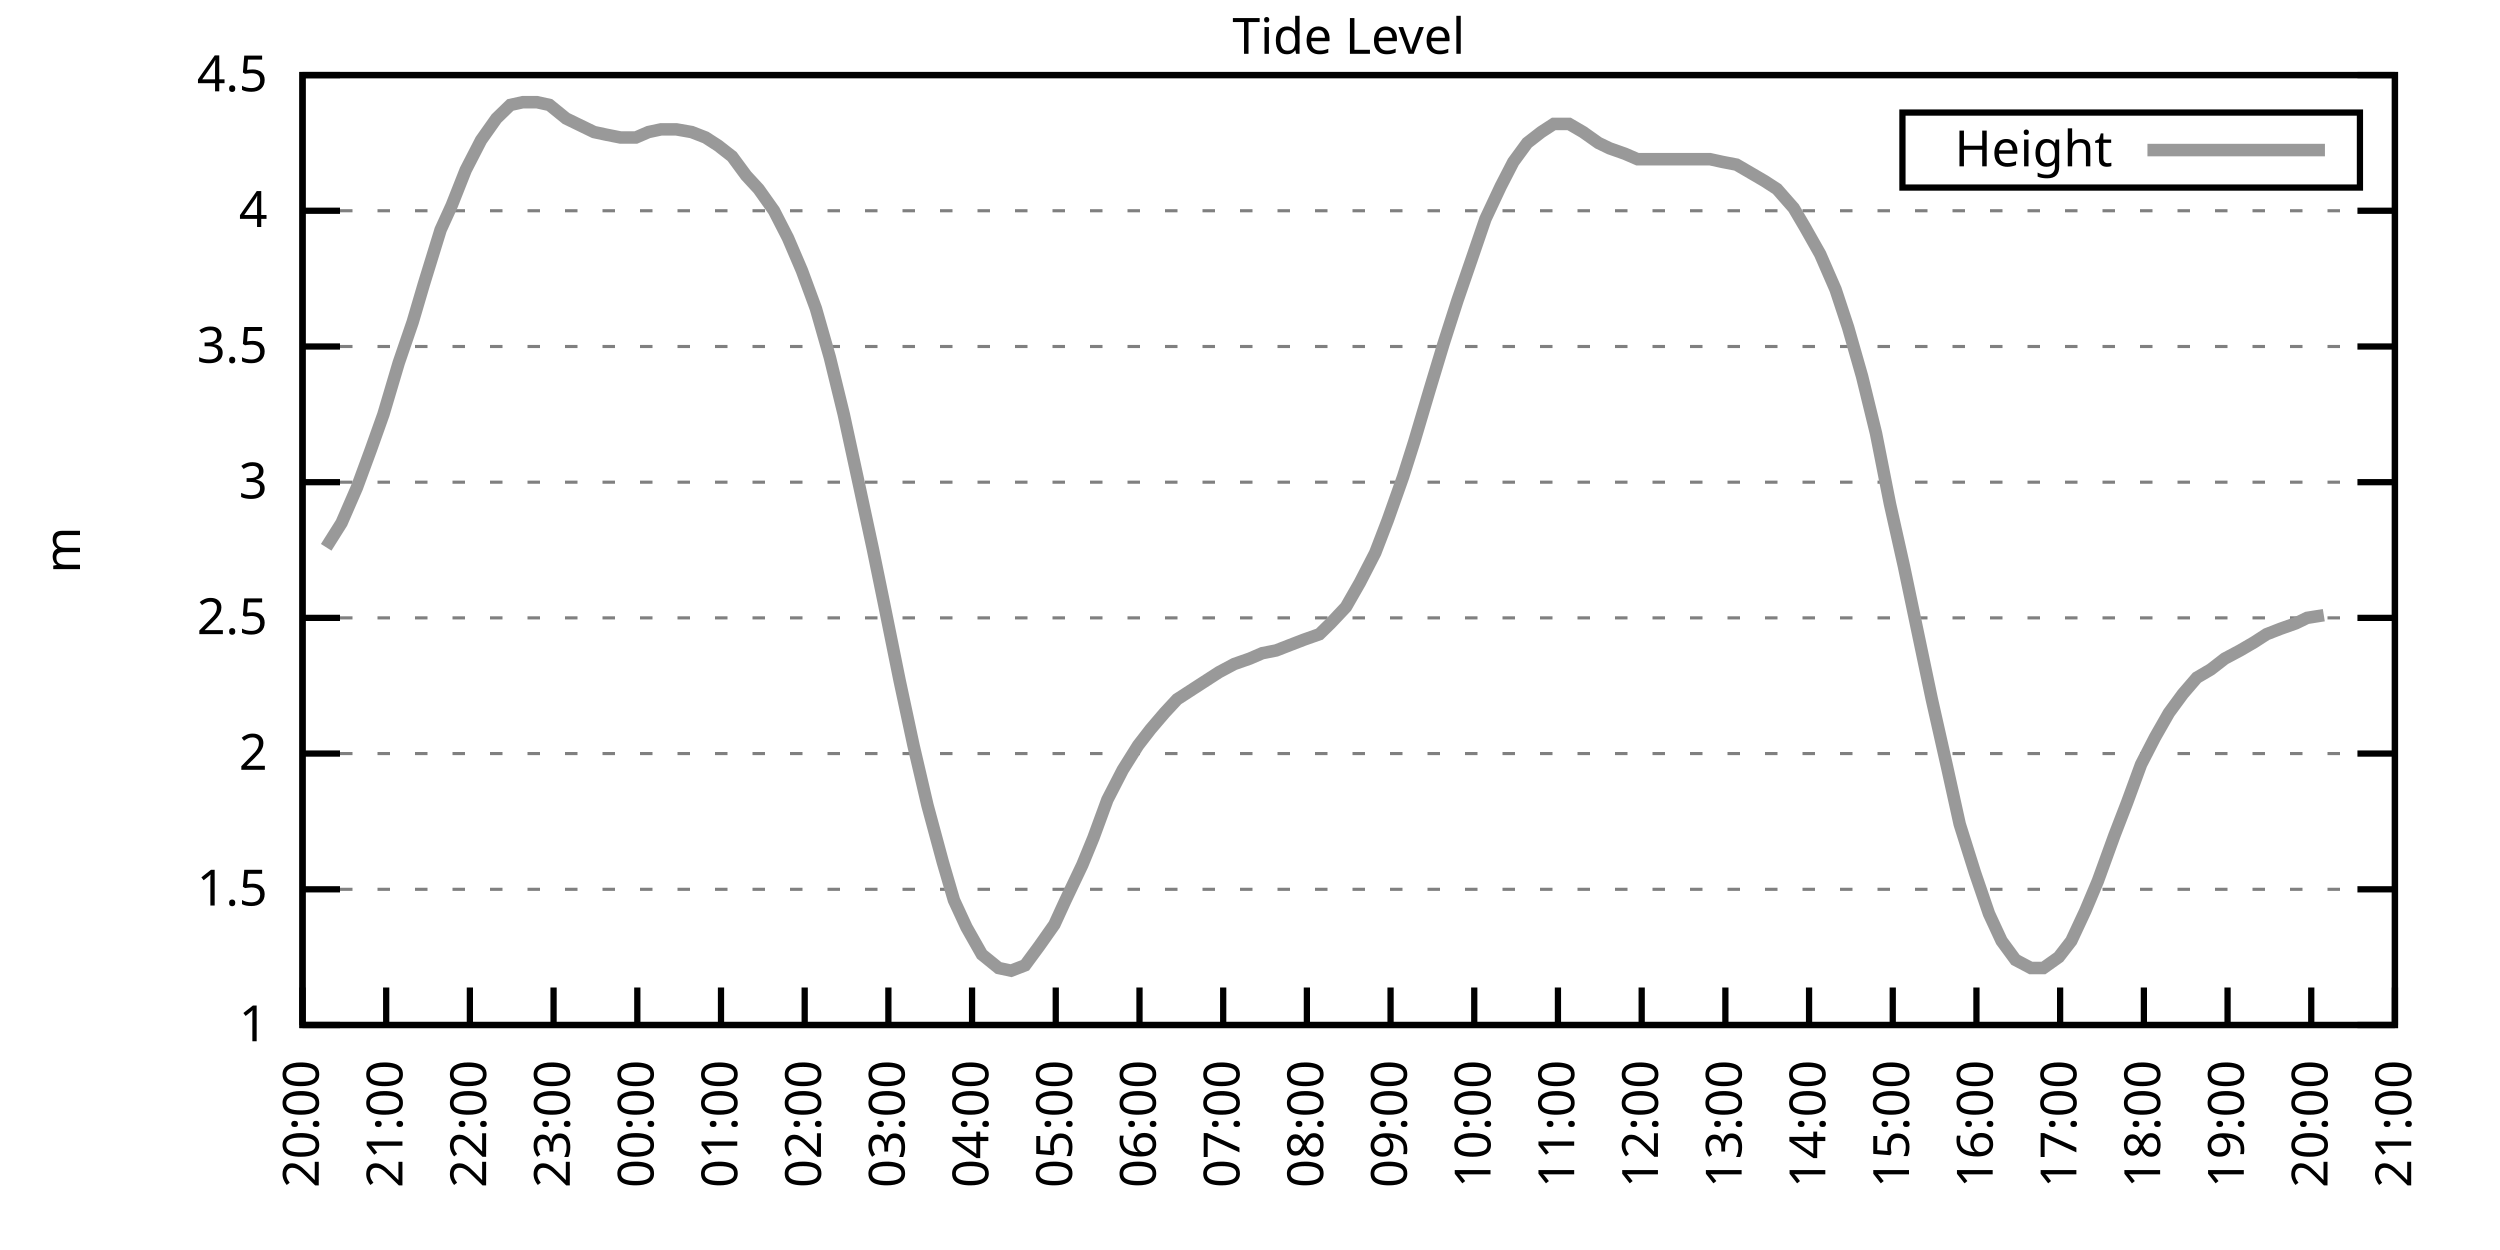
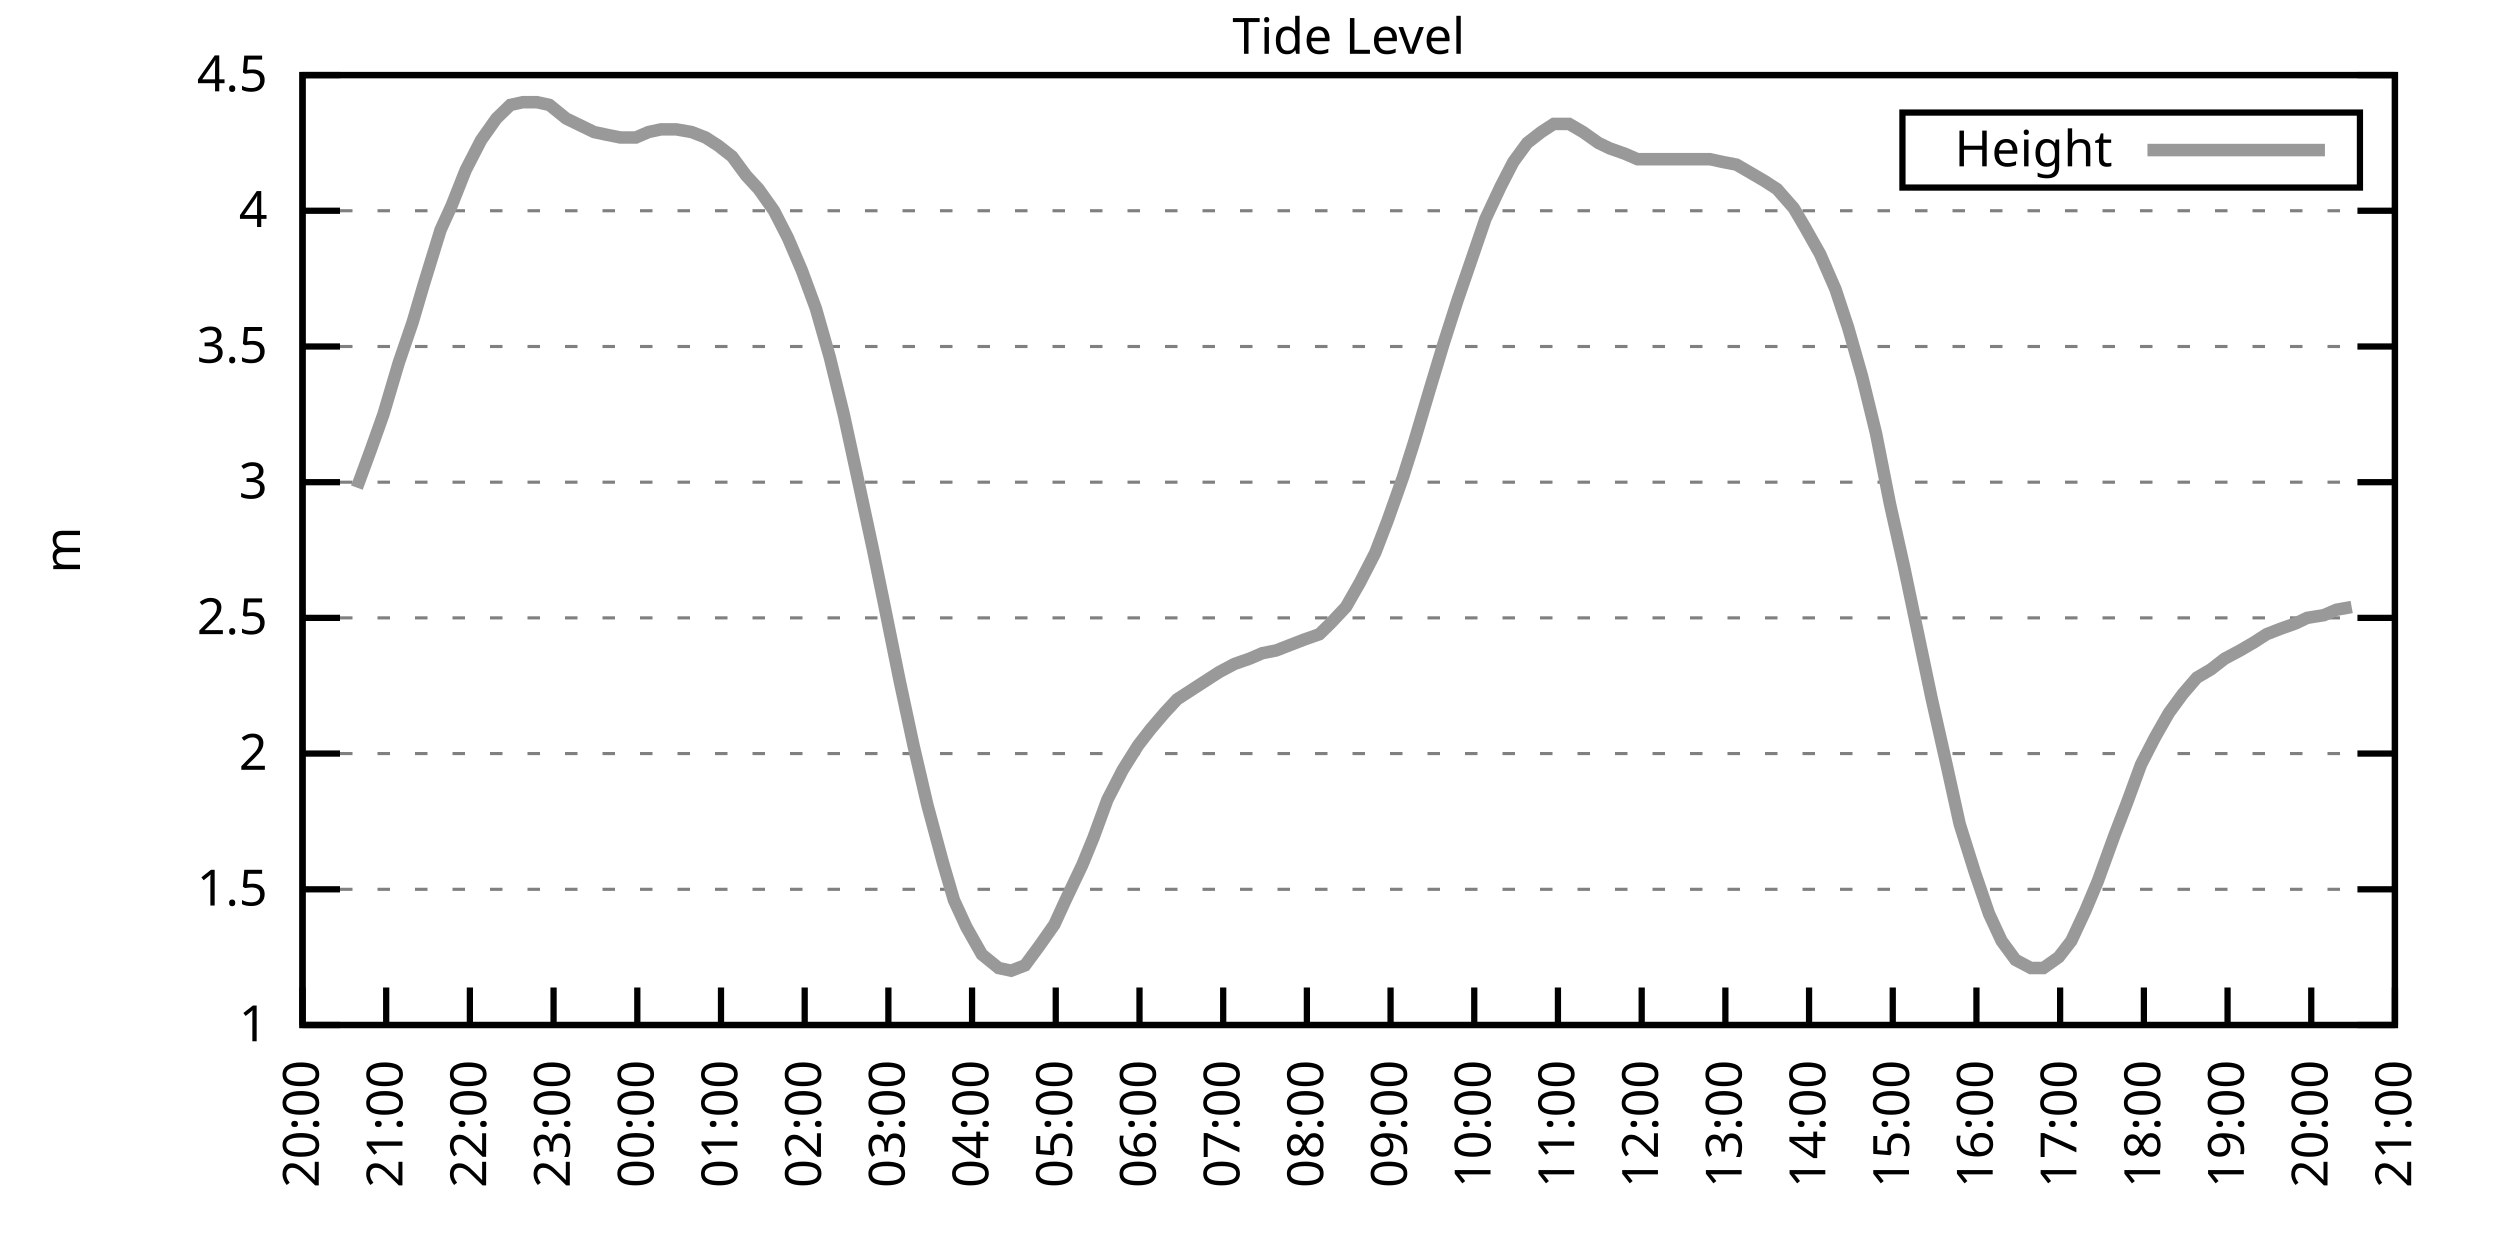
<svg xmlns="http://www.w3.org/2000/svg" xmlns:xlink="http://www.w3.org/1999/xlink" width="400" height="200" viewBox="0 0 400 200">
  <g id="gnuplot_canvas">
    <rect x="0" y="0" width="400" height="200" fill="none" />
    <defs>
      <circle id="gpDot" r="0.5" stroke-width="0.5" stroke="currentColor" />
      <path id="gpPt0" stroke-width="0.333" stroke="currentColor" d="M-1,0 h2 M0,-1 v2" />
      <path id="gpPt1" stroke-width="0.333" stroke="currentColor" d="M-1,-1 L1,1 M1,-1 L-1,1" />
      <path id="gpPt2" stroke-width="0.333" stroke="currentColor" d="M-1,0 L1,0 M0,-1 L0,1 M-1,-1 L1,1 M-1,1 L1,-1" />
      <rect id="gpPt3" stroke-width="0.333" stroke="currentColor" x="-1" y="-1" width="2" height="2" />
      <rect id="gpPt4" stroke-width="0.333" stroke="currentColor" fill="currentColor" x="-1" y="-1" width="2" height="2" />
      <circle id="gpPt5" stroke-width="0.333" stroke="currentColor" cx="0" cy="0" r="1" />
      <use xlink:href="#gpPt5" id="gpPt6" fill="currentColor" stroke="none" />
      <path id="gpPt7" stroke-width="0.333" stroke="currentColor" d="M0,-1.33 L-1.33,0.67 L1.33,0.67 z" />
      <use xlink:href="#gpPt7" id="gpPt8" fill="currentColor" stroke="none" />
      <use xlink:href="#gpPt7" id="gpPt9" stroke="currentColor" transform="rotate(180)" />
      <use xlink:href="#gpPt9" id="gpPt10" fill="currentColor" stroke="none" />
      <use xlink:href="#gpPt3" id="gpPt11" stroke="currentColor" transform="rotate(45)" />
      <use xlink:href="#gpPt11" id="gpPt12" fill="currentColor" stroke="none" />
      <path id="gpPt13" stroke-width="0.333" stroke="currentColor" d="M0,1.330 L1.265,0.411 L0.782,-1.067 L-0.782,-1.076 L-1.265,0.411 z" />
      <use xlink:href="#gpPt13" id="gpPt14" fill="currentColor" stroke="none" />
      <filter id="textbox" filterUnits="objectBoundingBox" x="0" y="0" height="1" width="1">
        <feFlood flood-color="white" flood-opacity="1" result="bgnd" />
        <feComposite in="SourceGraphic" in2="bgnd" operator="atop" />
      </filter>
      <filter id="greybox" filterUnits="objectBoundingBox" x="0" y="0" height="1" width="1">
        <feFlood flood-color="lightgrey" flood-opacity="1" result="grey" />
        <feComposite in="SourceGraphic" in2="grey" operator="atop" />
      </filter>
    </defs>
    <g fill="none" color="white" stroke="currentColor" stroke-width="1.00" stroke-linecap="butt" stroke-linejoin="miter">
</g>
    <g fill="none" color="black" stroke="currentColor" stroke-width="1.00" stroke-linecap="butt" stroke-linejoin="miter">
      <g stroke="none" shape-rendering="crispEdges">
        <polygon fill="rgb(255, 255, 255)" points="48.40,164.00 383.18,164.00 383.18,12.02 48.40,12.02 " />
      </g>
    </g>
    <g fill="none" color="black" stroke="currentColor" stroke-width="1.00" stroke-linecap="butt" stroke-linejoin="miter">
</g>
    <g fill="none" color="black" stroke="black" stroke-width="0.50" stroke-linecap="butt" stroke-linejoin="miter">
</g>
    <g fill="none" color="gray" stroke="currentColor" stroke-width="0.50" stroke-linecap="butt" stroke-linejoin="miter">
      <path stroke="gray" stroke-dasharray="2,4" class="gridline" d="M48.40,164.00 L383.19,164.00  " />
    </g>
    <g fill="none" color="gray" stroke="gray" stroke-width="1.00" stroke-linecap="butt" stroke-linejoin="miter">
</g>
    <g fill="none" color="black" stroke="currentColor" stroke-width="1.00" stroke-linecap="butt" stroke-linejoin="miter">
      <path stroke="black" d="M48.40,164.00 L54.40,164.00 M383.19,164.00 L377.19,164.00  " />
      <g transform="translate(42.80,166.60)" stroke="none" fill="black" font-family="Sans" font-size="8.00" text-anchor="end">
        <text>
          <tspan font-family="Sans"> 1</tspan>
        </text>
      </g>
    </g>
    <g fill="none" color="black" stroke="currentColor" stroke-width="1.00" stroke-linecap="butt" stroke-linejoin="miter">
</g>
    <g fill="none" color="black" stroke="black" stroke-width="0.50" stroke-linecap="butt" stroke-linejoin="miter">
</g>
    <g fill="none" color="gray" stroke="currentColor" stroke-width="0.50" stroke-linecap="butt" stroke-linejoin="miter">
      <path stroke="gray" stroke-dasharray="2,4" class="gridline" d="M48.40,142.29 L383.19,142.29  " />
    </g>
    <g fill="none" color="gray" stroke="gray" stroke-width="1.00" stroke-linecap="butt" stroke-linejoin="miter">
</g>
    <g fill="none" color="black" stroke="currentColor" stroke-width="1.00" stroke-linecap="butt" stroke-linejoin="miter">
      <path stroke="black" d="M48.40,142.29 L54.40,142.29 M383.19,142.29 L377.19,142.29  " />
      <g transform="translate(42.80,144.89)" stroke="none" fill="black" font-family="Sans" font-size="8.00" text-anchor="end">
        <text>
          <tspan font-family="Sans"> 1.5</tspan>
        </text>
      </g>
    </g>
    <g fill="none" color="black" stroke="currentColor" stroke-width="1.00" stroke-linecap="butt" stroke-linejoin="miter">
</g>
    <g fill="none" color="black" stroke="black" stroke-width="0.50" stroke-linecap="butt" stroke-linejoin="miter">
</g>
    <g fill="none" color="gray" stroke="currentColor" stroke-width="0.50" stroke-linecap="butt" stroke-linejoin="miter">
      <path stroke="gray" stroke-dasharray="2,4" class="gridline" d="M48.40,120.57 L383.19,120.57  " />
    </g>
    <g fill="none" color="gray" stroke="gray" stroke-width="1.00" stroke-linecap="butt" stroke-linejoin="miter">
</g>
    <g fill="none" color="black" stroke="currentColor" stroke-width="1.00" stroke-linecap="butt" stroke-linejoin="miter">
      <path stroke="black" d="M48.40,120.57 L54.40,120.57 M383.19,120.57 L377.19,120.57  " />
      <g transform="translate(42.80,123.17)" stroke="none" fill="black" font-family="Sans" font-size="8.00" text-anchor="end">
        <text>
          <tspan font-family="Sans"> 2</tspan>
        </text>
      </g>
    </g>
    <g fill="none" color="black" stroke="currentColor" stroke-width="1.00" stroke-linecap="butt" stroke-linejoin="miter">
</g>
    <g fill="none" color="black" stroke="black" stroke-width="0.50" stroke-linecap="butt" stroke-linejoin="miter">
</g>
    <g fill="none" color="gray" stroke="currentColor" stroke-width="0.50" stroke-linecap="butt" stroke-linejoin="miter">
      <path stroke="gray" stroke-dasharray="2,4" class="gridline" d="M48.40,98.86 L383.19,98.86  " />
    </g>
    <g fill="none" color="gray" stroke="gray" stroke-width="1.00" stroke-linecap="butt" stroke-linejoin="miter">
</g>
    <g fill="none" color="black" stroke="currentColor" stroke-width="1.00" stroke-linecap="butt" stroke-linejoin="miter">
      <path stroke="black" d="M48.40,98.86 L54.40,98.86 M383.19,98.86 L377.19,98.86  " />
      <g transform="translate(42.80,101.46)" stroke="none" fill="black" font-family="Sans" font-size="8.00" text-anchor="end">
        <text>
          <tspan font-family="Sans"> 2.5</tspan>
        </text>
      </g>
    </g>
    <g fill="none" color="black" stroke="currentColor" stroke-width="1.00" stroke-linecap="butt" stroke-linejoin="miter">
</g>
    <g fill="none" color="black" stroke="black" stroke-width="0.50" stroke-linecap="butt" stroke-linejoin="miter">
</g>
    <g fill="none" color="gray" stroke="currentColor" stroke-width="0.50" stroke-linecap="butt" stroke-linejoin="miter">
      <path stroke="gray" stroke-dasharray="2,4" class="gridline" d="M48.40,77.15 L383.19,77.15  " />
    </g>
    <g fill="none" color="gray" stroke="gray" stroke-width="1.00" stroke-linecap="butt" stroke-linejoin="miter">
</g>
    <g fill="none" color="black" stroke="currentColor" stroke-width="1.00" stroke-linecap="butt" stroke-linejoin="miter">
      <path stroke="black" d="M48.40,77.15 L54.40,77.15 M383.19,77.15 L377.19,77.15  " />
      <g transform="translate(42.80,79.75)" stroke="none" fill="black" font-family="Sans" font-size="8.00" text-anchor="end">
        <text>
          <tspan font-family="Sans"> 3</tspan>
        </text>
      </g>
    </g>
    <g fill="none" color="black" stroke="currentColor" stroke-width="1.00" stroke-linecap="butt" stroke-linejoin="miter">
</g>
    <g fill="none" color="black" stroke="black" stroke-width="0.50" stroke-linecap="butt" stroke-linejoin="miter">
</g>
    <g fill="none" color="gray" stroke="currentColor" stroke-width="0.50" stroke-linecap="butt" stroke-linejoin="miter">
      <path stroke="gray" stroke-dasharray="2,4" class="gridline" d="M48.40,55.44 L383.19,55.44  " />
    </g>
    <g fill="none" color="gray" stroke="gray" stroke-width="1.00" stroke-linecap="butt" stroke-linejoin="miter">
</g>
    <g fill="none" color="black" stroke="currentColor" stroke-width="1.00" stroke-linecap="butt" stroke-linejoin="miter">
      <path stroke="black" d="M48.40,55.44 L54.40,55.44 M383.19,55.44 L377.19,55.44  " />
      <g transform="translate(42.80,58.04)" stroke="none" fill="black" font-family="Sans" font-size="8.00" text-anchor="end">
        <text>
          <tspan font-family="Sans"> 3.5</tspan>
        </text>
      </g>
    </g>
    <g fill="none" color="black" stroke="currentColor" stroke-width="1.00" stroke-linecap="butt" stroke-linejoin="miter">
</g>
    <g fill="none" color="black" stroke="black" stroke-width="0.50" stroke-linecap="butt" stroke-linejoin="miter">
</g>
    <g fill="none" color="gray" stroke="currentColor" stroke-width="0.50" stroke-linecap="butt" stroke-linejoin="miter">
      <path stroke="gray" stroke-dasharray="2,4" class="gridline" d="M48.40,33.72 L383.19,33.72  " />
    </g>
    <g fill="none" color="gray" stroke="gray" stroke-width="1.00" stroke-linecap="butt" stroke-linejoin="miter">
</g>
    <g fill="none" color="black" stroke="currentColor" stroke-width="1.00" stroke-linecap="butt" stroke-linejoin="miter">
      <path stroke="black" d="M48.40,33.72 L54.40,33.72 M383.19,33.72 L377.19,33.72  " />
      <g transform="translate(42.80,36.32)" stroke="none" fill="black" font-family="Sans" font-size="8.00" text-anchor="end">
        <text>
          <tspan font-family="Sans"> 4</tspan>
        </text>
      </g>
    </g>
    <g fill="none" color="black" stroke="currentColor" stroke-width="1.00" stroke-linecap="butt" stroke-linejoin="miter">
</g>
    <g fill="none" color="black" stroke="black" stroke-width="0.50" stroke-linecap="butt" stroke-linejoin="miter">
</g>
    <g fill="none" color="gray" stroke="currentColor" stroke-width="0.50" stroke-linecap="butt" stroke-linejoin="miter">
      <path stroke="gray" stroke-dasharray="2,4" class="gridline" d="M48.40,12.01 L383.19,12.01  " />
    </g>
    <g fill="none" color="gray" stroke="gray" stroke-width="1.00" stroke-linecap="butt" stroke-linejoin="miter">
</g>
    <g fill="none" color="black" stroke="currentColor" stroke-width="1.00" stroke-linecap="butt" stroke-linejoin="miter">
      <path stroke="black" d="M48.40,12.01 L54.40,12.01 M383.19,12.01 L377.19,12.01  " />
      <g transform="translate(42.80,14.61)" stroke="none" fill="black" font-family="Sans" font-size="8.00" text-anchor="end">
        <text>
          <tspan font-family="Sans"> 4.5</tspan>
        </text>
      </g>
    </g>
    <g fill="none" color="black" stroke="currentColor" stroke-width="1.00" stroke-linecap="butt" stroke-linejoin="miter">
      <path stroke="black" d="M48.40,164.00 L48.40,158.00  " />
      <g transform="translate(51.00,169.60) rotate(270.00)" stroke="none" fill="black" font-family="Sans" font-size="8.00" text-anchor="end">
        <text>
          <tspan font-family="Sans">20:00</tspan>
        </text>
      </g>
    </g>
    <g fill="none" color="black" stroke="currentColor" stroke-width="1.00" stroke-linecap="butt" stroke-linejoin="miter">
      <path stroke="black" d="M61.79,164.00 L61.79,158.00  " />
      <g transform="translate(64.39,169.60) rotate(270.00)" stroke="none" fill="black" font-family="Sans" font-size="8.00" text-anchor="end">
        <text>
          <tspan font-family="Sans">21:00</tspan>
        </text>
      </g>
    </g>
    <g fill="none" color="black" stroke="currentColor" stroke-width="1.00" stroke-linecap="butt" stroke-linejoin="miter">
      <path stroke="black" d="M75.18,164.00 L75.18,158.00  " />
      <g transform="translate(77.78,169.60) rotate(270.00)" stroke="none" fill="black" font-family="Sans" font-size="8.00" text-anchor="end">
        <text>
          <tspan font-family="Sans">22:00</tspan>
        </text>
      </g>
    </g>
    <g fill="none" color="black" stroke="currentColor" stroke-width="1.00" stroke-linecap="butt" stroke-linejoin="miter">
      <path stroke="black" d="M88.57,164.00 L88.57,158.00  " />
      <g transform="translate(91.17,169.60) rotate(270.00)" stroke="none" fill="black" font-family="Sans" font-size="8.00" text-anchor="end">
        <text>
          <tspan font-family="Sans">23:00</tspan>
        </text>
      </g>
    </g>
    <g fill="none" color="black" stroke="currentColor" stroke-width="1.00" stroke-linecap="butt" stroke-linejoin="miter">
      <path stroke="black" d="M101.97,164.00 L101.97,158.00  " />
      <g transform="translate(104.57,169.60) rotate(270.00)" stroke="none" fill="black" font-family="Sans" font-size="8.00" text-anchor="end">
        <text>
          <tspan font-family="Sans">00:00</tspan>
        </text>
      </g>
    </g>
    <g fill="none" color="black" stroke="currentColor" stroke-width="1.00" stroke-linecap="butt" stroke-linejoin="miter">
      <path stroke="black" d="M115.36,164.00 L115.36,158.00  " />
      <g transform="translate(117.96,169.60) rotate(270.00)" stroke="none" fill="black" font-family="Sans" font-size="8.00" text-anchor="end">
        <text>
          <tspan font-family="Sans">01:00</tspan>
        </text>
      </g>
    </g>
    <g fill="none" color="black" stroke="currentColor" stroke-width="1.00" stroke-linecap="butt" stroke-linejoin="miter">
      <path stroke="black" d="M128.75,164.00 L128.75,158.00  " />
      <g transform="translate(131.35,169.60) rotate(270.00)" stroke="none" fill="black" font-family="Sans" font-size="8.00" text-anchor="end">
        <text>
          <tspan font-family="Sans">02:00</tspan>
        </text>
      </g>
    </g>
    <g fill="none" color="black" stroke="currentColor" stroke-width="1.00" stroke-linecap="butt" stroke-linejoin="miter">
      <path stroke="black" d="M142.14,164.00 L142.14,158.00  " />
      <g transform="translate(144.74,169.60) rotate(270.00)" stroke="none" fill="black" font-family="Sans" font-size="8.00" text-anchor="end">
        <text>
          <tspan font-family="Sans">03:00</tspan>
        </text>
      </g>
    </g>
    <g fill="none" color="black" stroke="currentColor" stroke-width="1.00" stroke-linecap="butt" stroke-linejoin="miter">
      <path stroke="black" d="M155.53,164.00 L155.53,158.00  " />
      <g transform="translate(158.13,169.60) rotate(270.00)" stroke="none" fill="black" font-family="Sans" font-size="8.00" text-anchor="end">
        <text>
          <tspan font-family="Sans">04:00</tspan>
        </text>
      </g>
    </g>
    <g fill="none" color="black" stroke="currentColor" stroke-width="1.00" stroke-linecap="butt" stroke-linejoin="miter">
      <path stroke="black" d="M168.92,164.00 L168.92,158.00  " />
      <g transform="translate(171.52,169.60) rotate(270.00)" stroke="none" fill="black" font-family="Sans" font-size="8.00" text-anchor="end">
        <text>
          <tspan font-family="Sans">05:00</tspan>
        </text>
      </g>
    </g>
    <g fill="none" color="black" stroke="currentColor" stroke-width="1.00" stroke-linecap="butt" stroke-linejoin="miter">
      <path stroke="black" d="M182.32,164.00 L182.32,158.00  " />
      <g transform="translate(184.92,169.60) rotate(270.00)" stroke="none" fill="black" font-family="Sans" font-size="8.00" text-anchor="end">
        <text>
          <tspan font-family="Sans">06:00</tspan>
        </text>
      </g>
    </g>
    <g fill="none" color="black" stroke="currentColor" stroke-width="1.00" stroke-linecap="butt" stroke-linejoin="miter">
      <path stroke="black" d="M195.71,164.00 L195.71,158.00  " />
      <g transform="translate(198.31,169.60) rotate(270.00)" stroke="none" fill="black" font-family="Sans" font-size="8.00" text-anchor="end">
        <text>
          <tspan font-family="Sans">07:00</tspan>
        </text>
      </g>
    </g>
    <g fill="none" color="black" stroke="currentColor" stroke-width="1.00" stroke-linecap="butt" stroke-linejoin="miter">
      <path stroke="black" d="M209.10,164.00 L209.10,158.00  " />
      <g transform="translate(211.70,169.60) rotate(270.00)" stroke="none" fill="black" font-family="Sans" font-size="8.00" text-anchor="end">
        <text>
          <tspan font-family="Sans">08:00</tspan>
        </text>
      </g>
    </g>
    <g fill="none" color="black" stroke="currentColor" stroke-width="1.00" stroke-linecap="butt" stroke-linejoin="miter">
      <path stroke="black" d="M222.49,164.00 L222.49,158.00  " />
      <g transform="translate(225.09,169.60) rotate(270.00)" stroke="none" fill="black" font-family="Sans" font-size="8.00" text-anchor="end">
        <text>
          <tspan font-family="Sans">09:00</tspan>
        </text>
      </g>
    </g>
    <g fill="none" color="black" stroke="currentColor" stroke-width="1.00" stroke-linecap="butt" stroke-linejoin="miter">
      <path stroke="black" d="M235.88,164.00 L235.88,158.00  " />
      <g transform="translate(238.48,169.60) rotate(270.00)" stroke="none" fill="black" font-family="Sans" font-size="8.00" text-anchor="end">
        <text>
          <tspan font-family="Sans">10:00</tspan>
        </text>
      </g>
    </g>
    <g fill="none" color="black" stroke="currentColor" stroke-width="1.00" stroke-linecap="butt" stroke-linejoin="miter">
      <path stroke="black" d="M249.27,164.00 L249.27,158.00  " />
      <g transform="translate(251.87,169.60) rotate(270.00)" stroke="none" fill="black" font-family="Sans" font-size="8.00" text-anchor="end">
        <text>
          <tspan font-family="Sans">11:00</tspan>
        </text>
      </g>
    </g>
    <g fill="none" color="black" stroke="currentColor" stroke-width="1.00" stroke-linecap="butt" stroke-linejoin="miter">
      <path stroke="black" d="M262.67,164.00 L262.67,158.00  " />
      <g transform="translate(265.27,169.60) rotate(270.00)" stroke="none" fill="black" font-family="Sans" font-size="8.00" text-anchor="end">
        <text>
          <tspan font-family="Sans">12:00</tspan>
        </text>
      </g>
    </g>
    <g fill="none" color="black" stroke="currentColor" stroke-width="1.00" stroke-linecap="butt" stroke-linejoin="miter">
      <path stroke="black" d="M276.06,164.00 L276.06,158.00  " />
      <g transform="translate(278.66,169.60) rotate(270.00)" stroke="none" fill="black" font-family="Sans" font-size="8.00" text-anchor="end">
        <text>
          <tspan font-family="Sans">13:00</tspan>
        </text>
      </g>
    </g>
    <g fill="none" color="black" stroke="currentColor" stroke-width="1.00" stroke-linecap="butt" stroke-linejoin="miter">
      <path stroke="black" d="M289.45,164.00 L289.45,158.00  " />
      <g transform="translate(292.05,169.60) rotate(270.00)" stroke="none" fill="black" font-family="Sans" font-size="8.00" text-anchor="end">
        <text>
          <tspan font-family="Sans">14:00</tspan>
        </text>
      </g>
    </g>
    <g fill="none" color="black" stroke="currentColor" stroke-width="1.00" stroke-linecap="butt" stroke-linejoin="miter">
      <path stroke="black" d="M302.84,164.00 L302.84,158.00  " />
      <g transform="translate(305.44,169.60) rotate(270.00)" stroke="none" fill="black" font-family="Sans" font-size="8.00" text-anchor="end">
        <text>
          <tspan font-family="Sans">15:00</tspan>
        </text>
      </g>
    </g>
    <g fill="none" color="black" stroke="currentColor" stroke-width="1.00" stroke-linecap="butt" stroke-linejoin="miter">
      <path stroke="black" d="M316.23,164.00 L316.23,158.00  " />
      <g transform="translate(318.83,169.60) rotate(270.00)" stroke="none" fill="black" font-family="Sans" font-size="8.00" text-anchor="end">
        <text>
          <tspan font-family="Sans">16:00</tspan>
        </text>
      </g>
    </g>
    <g fill="none" color="black" stroke="currentColor" stroke-width="1.00" stroke-linecap="butt" stroke-linejoin="miter">
      <path stroke="black" d="M329.62,164.00 L329.62,158.00  " />
      <g transform="translate(332.22,169.60) rotate(270.00)" stroke="none" fill="black" font-family="Sans" font-size="8.00" text-anchor="end">
        <text>
          <tspan font-family="Sans">17:00</tspan>
        </text>
      </g>
    </g>
    <g fill="none" color="black" stroke="currentColor" stroke-width="1.00" stroke-linecap="butt" stroke-linejoin="miter">
      <path stroke="black" d="M343.02,164.00 L343.02,158.00  " />
      <g transform="translate(345.62,169.60) rotate(270.00)" stroke="none" fill="black" font-family="Sans" font-size="8.00" text-anchor="end">
        <text>
          <tspan font-family="Sans">18:00</tspan>
        </text>
      </g>
    </g>
    <g fill="none" color="black" stroke="currentColor" stroke-width="1.00" stroke-linecap="butt" stroke-linejoin="miter">
      <path stroke="black" d="M356.41,164.00 L356.41,158.00  " />
      <g transform="translate(359.01,169.60) rotate(270.00)" stroke="none" fill="black" font-family="Sans" font-size="8.00" text-anchor="end">
        <text>
          <tspan font-family="Sans">19:00</tspan>
        </text>
      </g>
    </g>
    <g fill="none" color="black" stroke="currentColor" stroke-width="1.00" stroke-linecap="butt" stroke-linejoin="miter">
      <path stroke="black" d="M369.80,164.00 L369.80,158.00  " />
      <g transform="translate(372.40,169.60) rotate(270.00)" stroke="none" fill="black" font-family="Sans" font-size="8.00" text-anchor="end">
        <text>
          <tspan font-family="Sans">20:00</tspan>
        </text>
      </g>
    </g>
    <g fill="none" color="black" stroke="currentColor" stroke-width="1.00" stroke-linecap="butt" stroke-linejoin="miter">
      <path stroke="black" d="M383.19,164.00 L383.19,158.00  " />
      <g transform="translate(385.79,169.60) rotate(270.00)" stroke="none" fill="black" font-family="Sans" font-size="8.00" text-anchor="end">
        <text>
          <tspan font-family="Sans">21:00</tspan>
        </text>
      </g>
    </g>
    <g fill="none" color="black" stroke="currentColor" stroke-width="1.00" stroke-linecap="butt" stroke-linejoin="miter">
</g>
    <g fill="none" color="black" stroke="currentColor" stroke-width="1.00" stroke-linecap="butt" stroke-linejoin="miter">
      <path stroke="black" d="M48.40,12.01 L48.40,164.00 L383.19,164.00 L383.19,12.01 L48.40,12.01 Z  " />
    </g>
    <g fill="none" color="black" stroke="currentColor" stroke-width="1.00" stroke-linecap="butt" stroke-linejoin="miter">
</g>
    <g fill="none" color="black" stroke="currentColor" stroke-width="1.00" stroke-linecap="butt" stroke-linejoin="miter">
      <path stroke="black" d="M304.39,30.01 L304.39,18.01 L377.59,18.01 L377.59,30.01 L304.39,30.01 Z  " />
    </g>
    <g id="Tide_level_plot_1">
      <g fill="none" color="white" stroke="black" stroke-width="2.00" stroke-linecap="butt" stroke-linejoin="miter">
</g>
      <g fill="none" color="black" stroke="currentColor" stroke-width="2.00" stroke-linecap="butt" stroke-linejoin="miter">
        <g transform="translate(337.99,26.61)" stroke="none" fill="black" font-family="Sans" font-size="8.00" text-anchor="end">
          <text>
            <tspan font-family="Sans">Height</tspan>
          </text>
        </g>
      </g>
      <g fill="none" color="black" stroke="currentColor" stroke-width="2.00" stroke-linecap="butt" stroke-linejoin="miter">
-         <path stroke="rgb(153, 153, 153)" d="M343.59,24.01 L371.99,24.01 M52.19,87.57 L54.65,83.66 L57.10,78.02 L59.34,71.94 L61.35,66.29 L63.80,58.04   L66.03,51.53 L67.82,45.45 L70.50,36.76 L72.28,32.85 L74.51,27.21 L76.97,22.43 L79.42,18.96 L81.66,16.79   L83.66,16.35 L85.90,16.35 L87.91,16.79 L90.58,18.96 L92.37,19.83 L95.05,21.13 L97.06,21.56 L99.29,22.00   L101.74,22.00 L103.75,21.13 L105.76,20.70 L108.22,20.70 L110.67,21.13 L112.90,22.00 L114.91,23.30 L117.14,25.04   L119.38,28.08 L121.38,30.25 L123.84,33.72 L126.07,38.07 L128.30,43.28 L130.54,49.36 L132.77,57.17 L135.00,66.29   L137.45,77.58 L139.69,88.00 L141.47,96.69 L143.93,108.85 L146.16,119.27 L148.39,128.83 L150.85,137.94 L152.63,144.02   L154.64,148.37 L157.10,152.71 L159.77,154.88 L161.78,155.31 L164.01,154.45 L166.25,151.41 L168.70,147.93 L170.49,144.02   L173.17,138.38 L174.95,134.04 L177.18,127.96 L179.64,123.18 L182.09,119.27 L184.10,116.67 L186.33,114.06 L188.34,111.89   L191.02,110.15 L193.03,108.85 L195.04,107.55 L197.49,106.24 L199.95,105.38 L201.96,104.51 L204.19,104.07 L206.42,103.20   L208.65,102.34 L211.11,101.47 L212.89,99.73 L215.35,97.12 L217.58,93.22 L220.04,88.44 L222.04,83.23 L224.50,76.28   L226.29,70.63 L228.74,62.38 L230.97,55.00 L233.20,48.05 L235.44,41.54 L237.67,35.03 L240.12,29.81 L242.13,25.91   L244.36,22.87 L246.60,21.13 L248.60,19.83 L251.06,19.83 L253.29,21.13 L255.75,22.87 L257.53,23.73 L259.99,24.60   L262.00,25.47 L264.45,25.47 L266.68,25.47 L268.92,25.47 L271.15,25.47 L273.60,25.47 L275.61,25.91 L277.84,26.34   L280.07,27.64 L282.31,28.95 L284.32,30.25 L286.99,33.29 L288.78,36.33 L291.23,40.67 L293.69,46.32 L295.70,52.40   L297.93,60.21 L300.16,69.33 L302.39,80.62 L304.63,90.61 L306.63,100.16 L309.09,111.89 L311.54,122.75 L313.55,131.86   L316.01,139.68 L318.24,146.20 L320.25,150.54 L322.48,153.58 L324.94,154.88 L326.95,154.88 L329.40,153.14 L331.41,150.54   L333.64,145.76 L335.65,140.98 L338.33,133.60 L340.34,128.39 L342.57,122.31 L344.80,117.97 L347.03,114.06 L349.26,111.02   L351.50,108.42 L353.73,107.11 L355.96,105.38 L358.42,104.07 L360.65,102.77 L362.66,101.47 L364.89,100.60 L367.34,99.73   L369.13,98.86 L371.81,98.43  " />
+         <path stroke="rgb(153, 153, 153)" d="M343.59,24.01 L371.99,24.01 M57.10,78.02 L59.34,71.94 L61.35,66.29 L63.80,58.04 L66.03,51.53 L67.82,45.45   L70.50,36.76 L72.28,32.85 L74.51,27.21 L76.97,22.43 L79.42,18.96 L81.66,16.79 L83.66,16.35 L85.90,16.35   L87.91,16.79 L90.58,18.96 L92.37,19.83 L95.05,21.13 L97.06,21.56 L99.29,22.00 L101.74,22.00 L103.75,21.13   L105.76,20.70 L108.22,20.70 L110.67,21.13 L112.90,22.00 L114.91,23.30 L117.14,25.04 L119.38,28.08 L121.38,30.25   L123.84,33.72 L126.07,38.07 L128.30,43.28 L130.54,49.36 L132.77,57.17 L135.00,66.29 L137.45,77.58 L139.69,88.00   L141.47,96.69 L143.93,108.85 L146.16,119.27 L148.39,128.83 L150.85,137.94 L152.63,144.02 L154.64,148.37 L157.10,152.71   L159.77,154.88 L161.78,155.31 L164.01,154.45 L166.25,151.41 L168.70,147.93 L170.49,144.02 L173.17,138.38 L174.95,134.04   L177.18,127.96 L179.64,123.18 L182.09,119.27 L184.10,116.67 L186.33,114.06 L188.34,111.89 L191.02,110.15 L193.03,108.85   L195.04,107.55 L197.49,106.24 L199.95,105.38 L201.96,104.51 L204.19,104.07 L206.42,103.20 L208.65,102.34 L211.11,101.47   L212.89,99.73 L215.35,97.12 L217.58,93.22 L220.04,88.44 L222.04,83.23 L224.50,76.28 L226.29,70.63 L228.74,62.38   L230.97,55.00 L233.20,48.05 L235.44,41.54 L237.67,35.03 L240.12,29.81 L242.13,25.91 L244.36,22.87 L246.60,21.13   L248.60,19.83 L251.06,19.83 L253.29,21.13 L255.75,22.87 L257.53,23.73 L259.99,24.60 L262.00,25.47 L264.45,25.47   L266.68,25.47 L268.92,25.47 L271.15,25.47 L273.60,25.47 L275.61,25.91 L277.84,26.34 L280.07,27.64 L282.31,28.95   L284.32,30.25 L286.99,33.29 L288.78,36.33 L291.23,40.67 L293.69,46.32 L295.70,52.40 L297.93,60.21 L300.16,69.33   L302.39,80.62 L304.63,90.61 L306.63,100.16 L309.09,111.89 L311.54,122.75 L313.55,131.86 L316.01,139.68 L318.24,146.20   L320.25,150.54 L322.48,153.58 L324.94,154.88 L326.95,154.88 L329.40,153.14 L331.41,150.54 L333.64,145.76 L335.65,140.98   L338.33,133.60 L340.34,128.39 L342.57,122.31 L344.80,117.97 L347.03,114.06 L349.26,111.02 L351.50,108.42 L353.73,107.11   L355.96,105.38 L358.42,104.07 L360.65,102.77 L362.66,101.47 L364.89,100.60 L367.34,99.73 L369.13,98.86 L371.81,98.43   L373.82,97.56 L376.27,97.12  " />
      </g>
    </g>
    <g fill="none" color="black" stroke="currentColor" stroke-width="2.00" stroke-linecap="butt" stroke-linejoin="miter">
</g>
    <g fill="none" color="black" stroke="black" stroke-width="1.00" stroke-linecap="butt" stroke-linejoin="miter">
</g>
    <g fill="none" color="black" stroke="currentColor" stroke-width="1.00" stroke-linecap="butt" stroke-linejoin="miter">
      <path stroke="black" d="M48.40,12.01 L48.40,164.00 L383.19,164.00 L383.19,12.01 L48.40,12.01 Z  " />
      <g transform="translate(12.80,88.01) rotate(270.00)" stroke="none" fill="black" font-family="Sans" font-size="8.00" text-anchor="middle">
        <text>
          <tspan font-family="Sans">m</tspan>
        </text>
      </g>
    </g>
    <g fill="none" color="black" stroke="currentColor" stroke-width="1.00" stroke-linecap="butt" stroke-linejoin="miter">
</g>
    <g fill="none" color="black" stroke="currentColor" stroke-width="1.00" stroke-linecap="butt" stroke-linejoin="miter">
      <g transform="translate(215.79,8.61)" stroke="none" fill="black" font-family="Sans" font-size="8.00" text-anchor="middle">
        <text>
          <tspan font-family="Sans">Tide Level</tspan>
        </text>
      </g>
    </g>
    <g fill="none" color="black" stroke="currentColor" stroke-width="1.00" stroke-linecap="butt" stroke-linejoin="miter">
</g>
  </g>
</svg>
